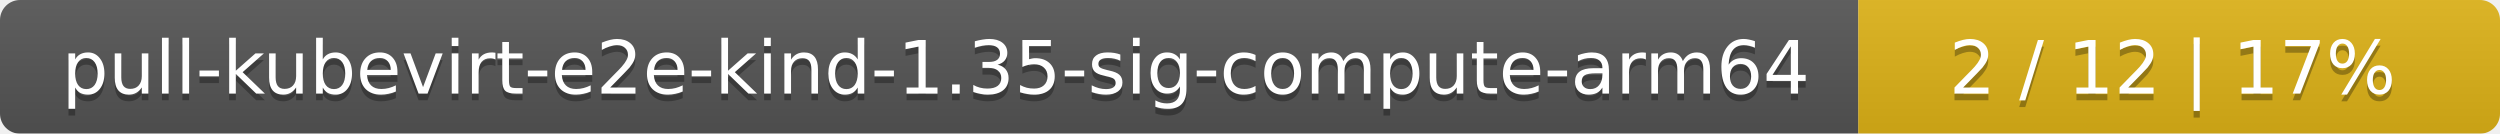
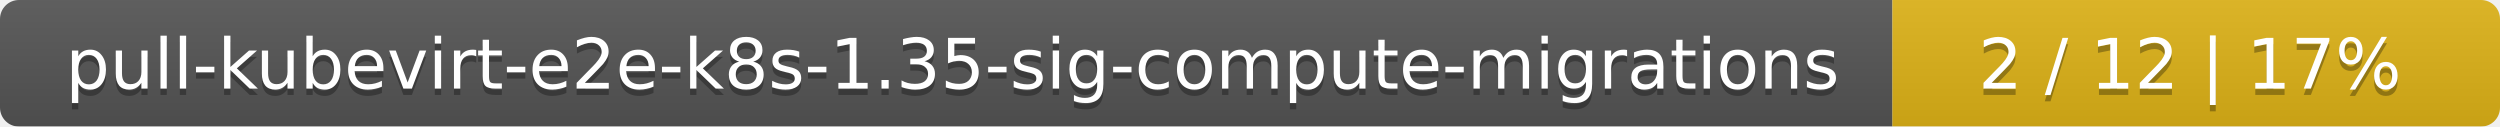
- <svg xmlns="http://www.w3.org/2000/svg" width="374" height="20">
+ <svg xmlns="http://www.w3.org/2000/svg" width="395" height="20">
  <linearGradient id="smooth" x2="0" y2="100%">
    <stop offset="0" stop-color="#bbb" stop-opacity=".1" />
    <stop offset="1" stop-opacity=".1" />
  </linearGradient>
  <mask id="round">
-     <rect width="374" height="20" rx="3" fill="#fff" />
+     <rect width="395" height="20" rx="3" fill="#fff" />
  </mask>
  <g mask="url(#round)">
-     <rect width="278" height="20" fill="#555" />
-     <rect x="278" width="96" height="20" fill="#dfb317" />
-     <rect width="374" height="20" fill="url(#smooth)" />
+     <rect width="299" height="20" fill="#555" />
+     <rect x="299" width="96" height="20" fill="#dfb317" />
+     <rect width="395" height="20" fill="url(#smooth)" />
  </g>
  <g fill="#fff" text-anchor="middle" font-family="DejaVu Sans,Verdana,Geneva,sans-serif" font-size="11">
-     <text x="140" y="15" fill="#010101" fill-opacity=".3">pull-kubevirt-e2e-kind-1.35-sig-compute-arm64</text>
-     <text x="140" y="14">pull-kubevirt-e2e-kind-1.35-sig-compute-arm64</text>
-     <text x="325" y="15" fill="#010101" fill-opacity=".3">2 / 12    |    17%</text>
-     <text x="325" y="14">2 / 12    |    17%</text>
+     <text x="150.5" y="15" fill="#010101" fill-opacity=".3">pull-kubevirt-e2e-k8s-1.35-sig-compute-migrations</text>
+     <text x="150.5" y="14">pull-kubevirt-e2e-k8s-1.35-sig-compute-migrations</text>
+     <text x="346" y="15" fill="#010101" fill-opacity=".3">2 / 12    |    17%</text>
+     <text x="346" y="14">2 / 12    |    17%</text>
  </g>
</svg>
